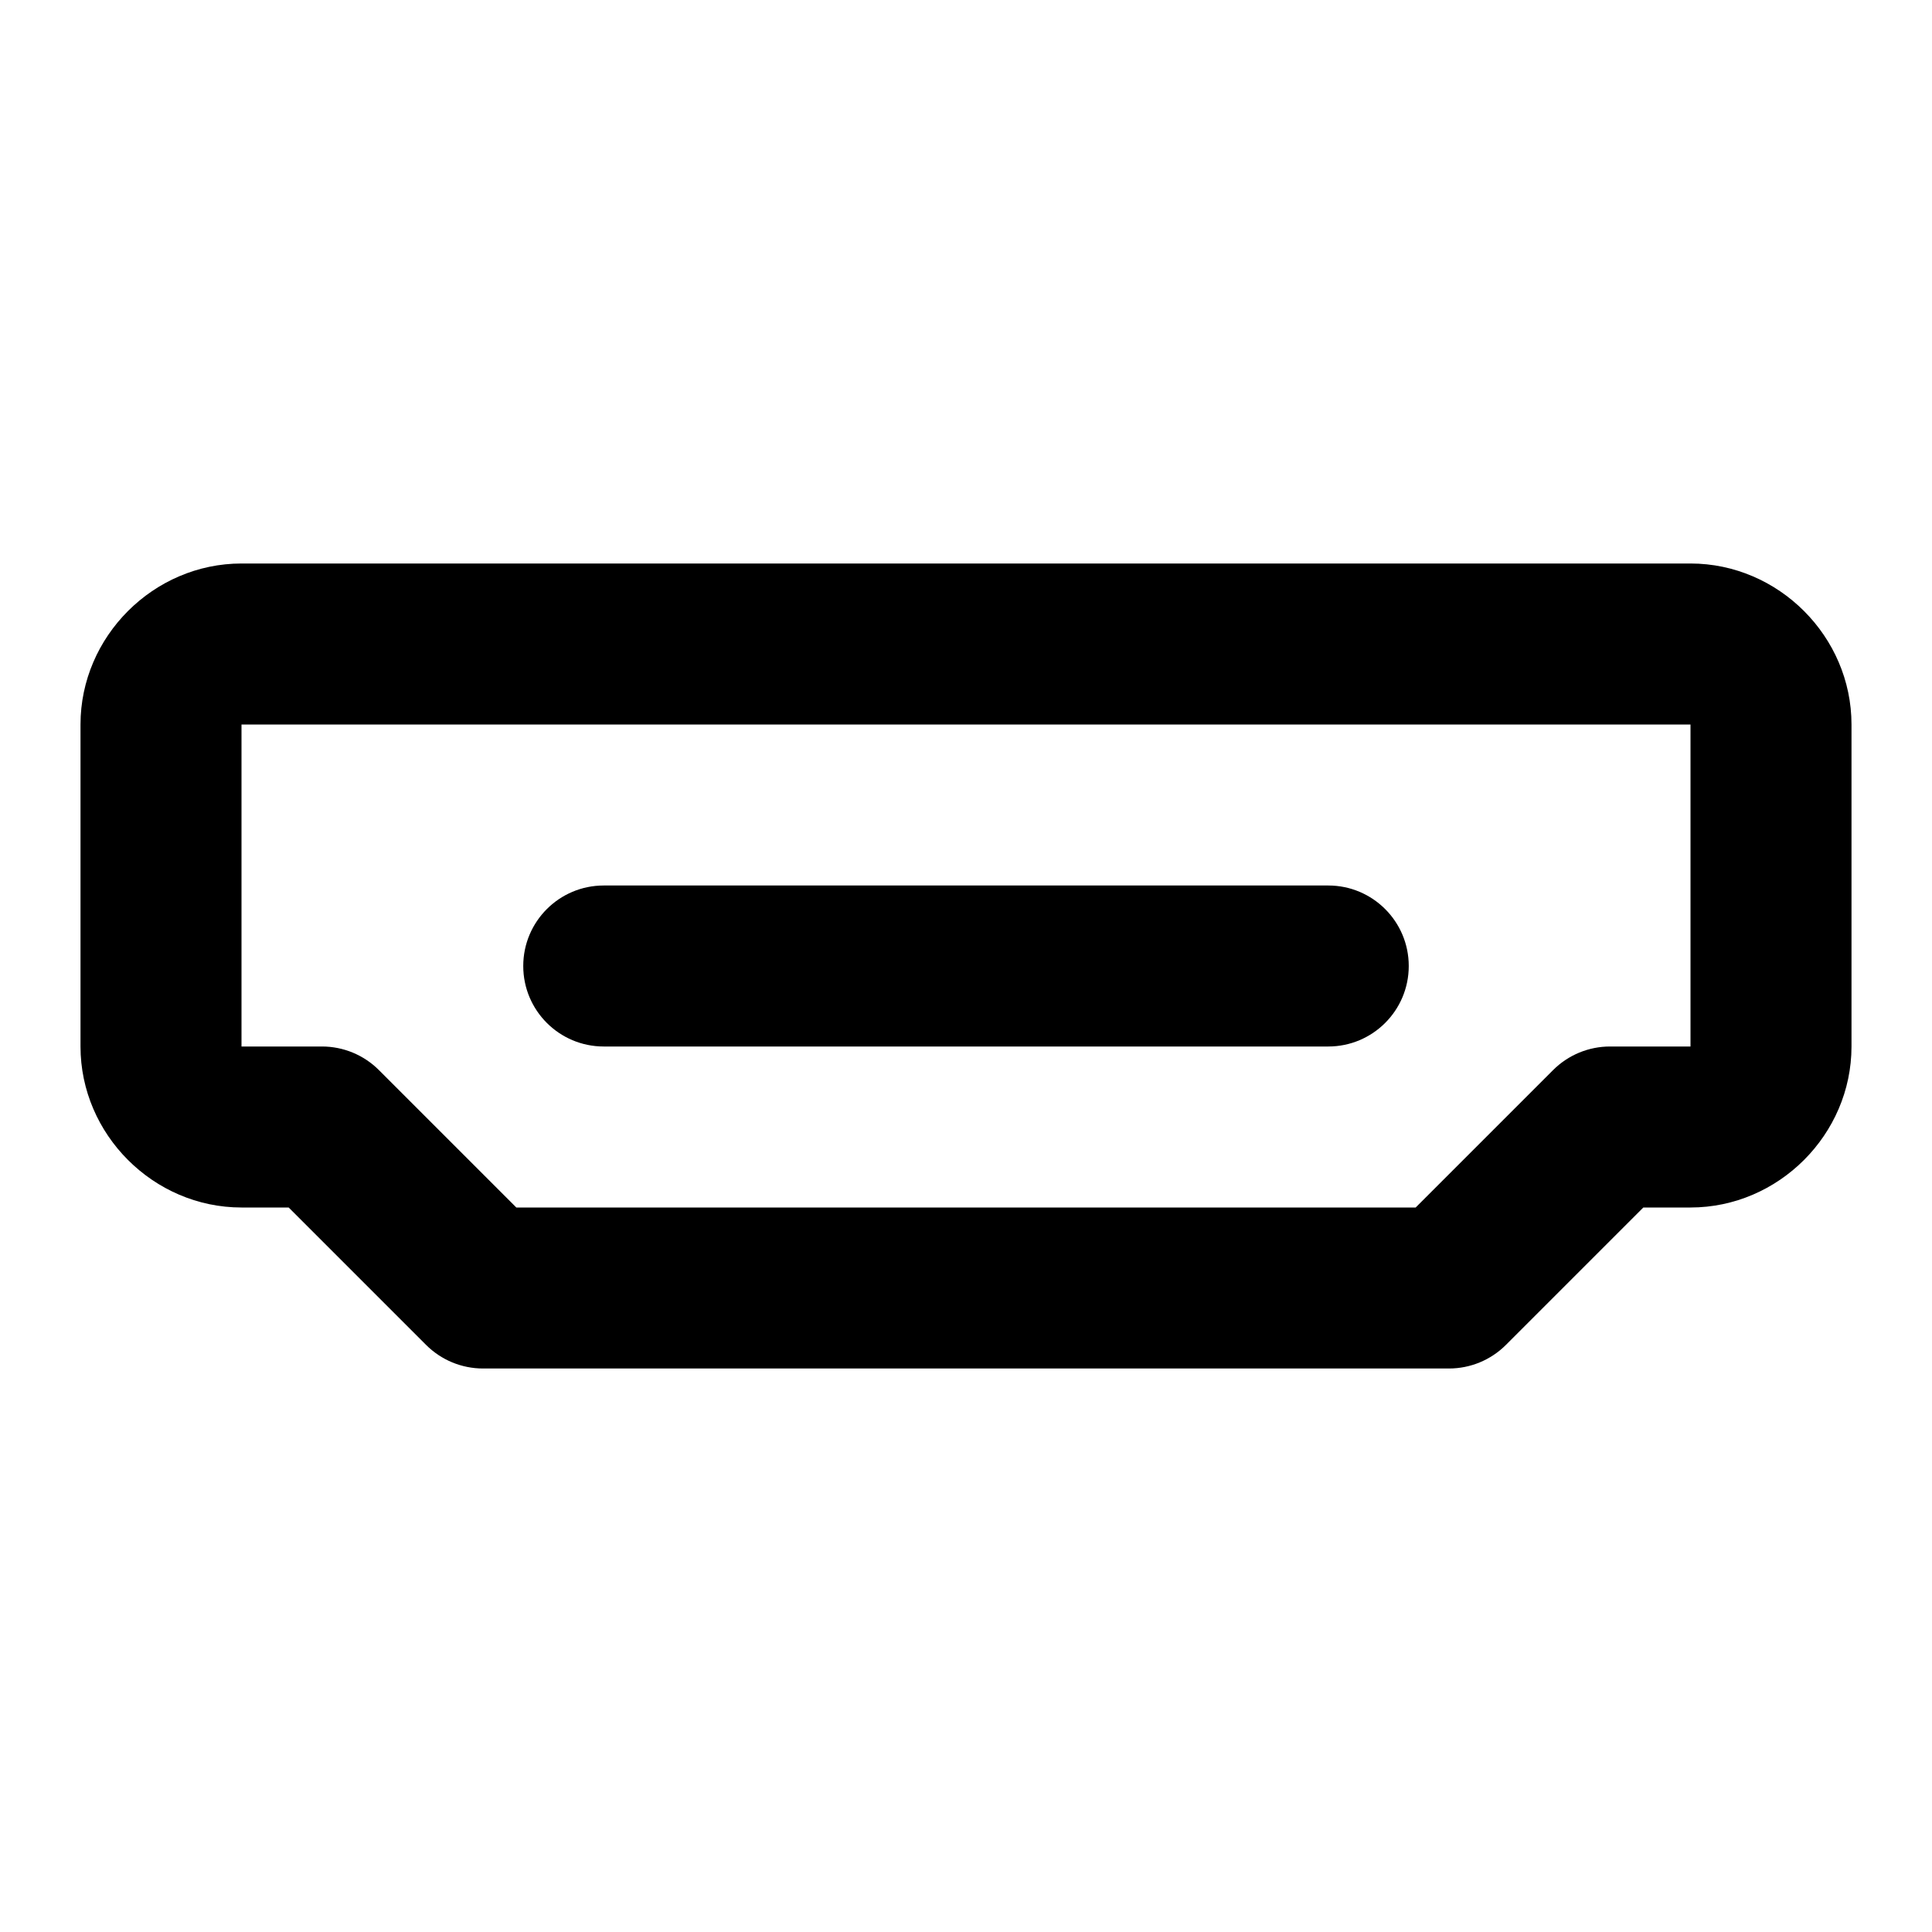
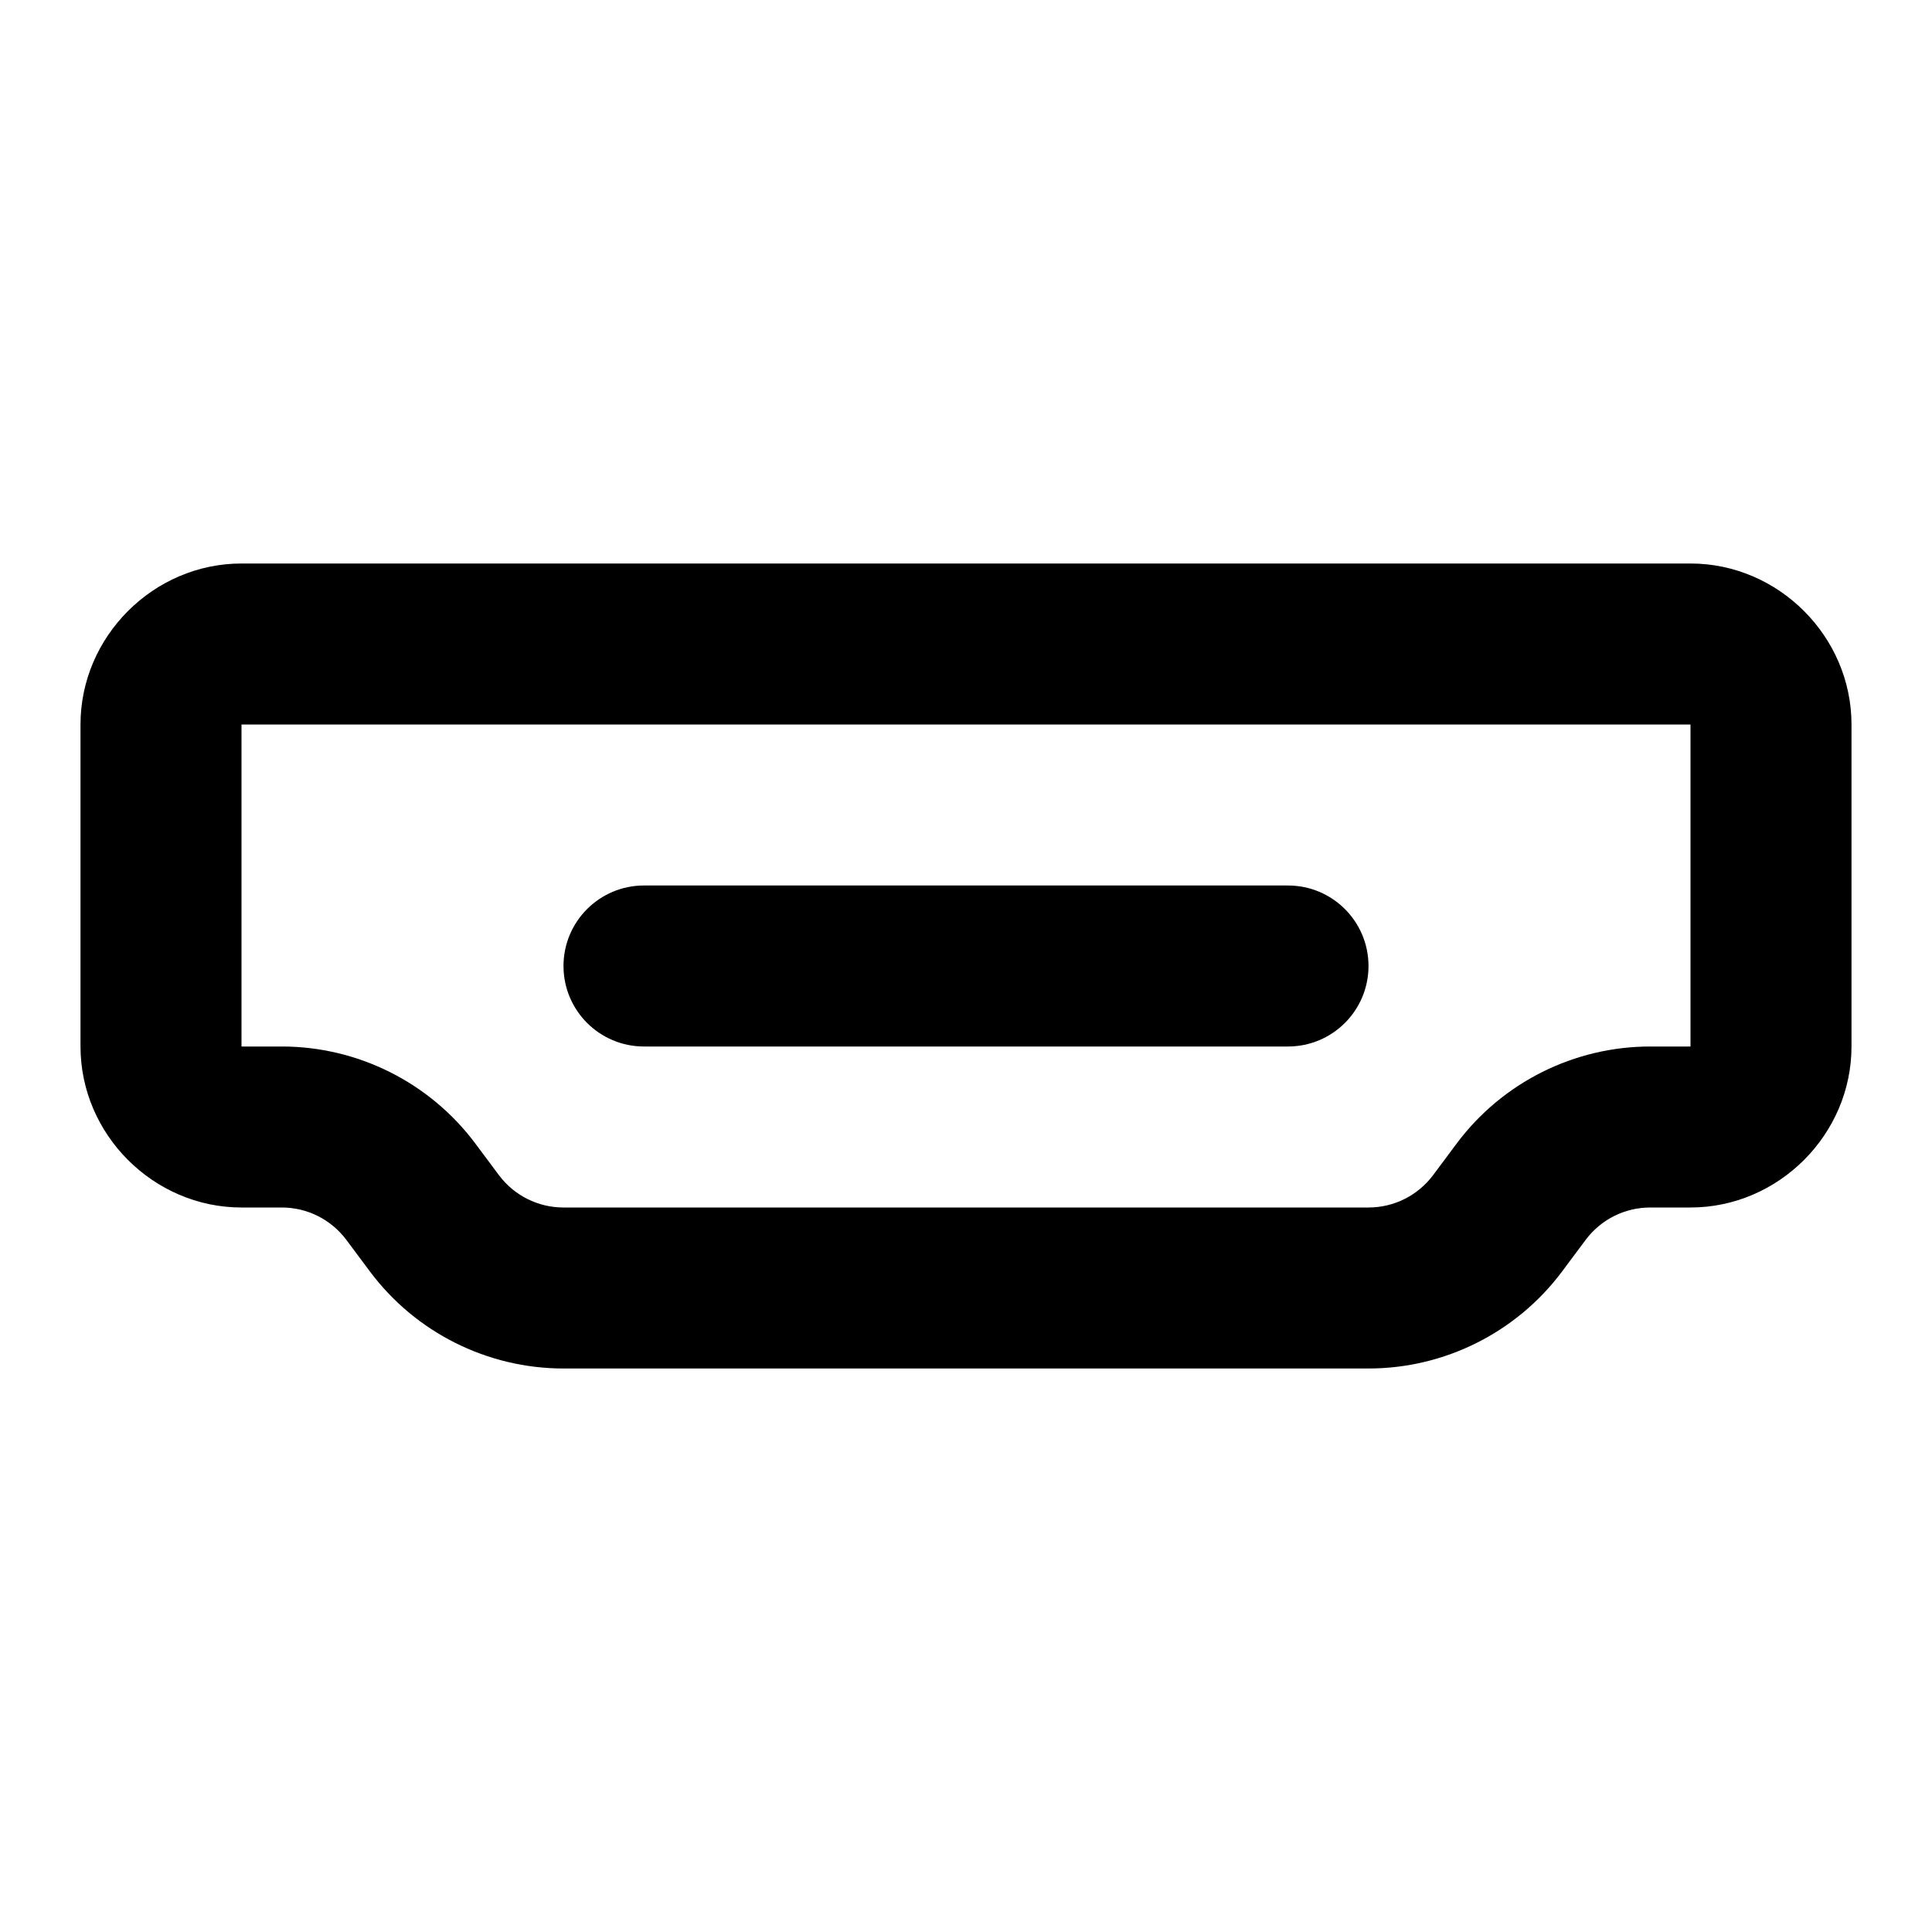
<svg xmlns="http://www.w3.org/2000/svg" width="24" height="24" viewBox="0 0 24 24" fill="currentColor" tags="socket,plug,slot,controller,connector,interface,console,signal,audio,video,visual,av,data,input,output" categories="devices,multimedia,gaming">
-   <path d="M 3 7 C 1.907 7 1 7.907 1 9 L 1 13 C 1 14.093 1.907 15 3 15 L 3.586 15 L 5.293 16.707 A 1 1 0 0 0 6 17 L 18 17 A 1 1 0 0 0 18.707 16.707 L 20.414 15 L 21 15 C 22.093 15 23 14.093 23 13 L 23 9 C 23 7.907 22.093 7 21 7 L 3 7 z M 3 9 L 21 9 L 21 13 L 20 13 A 1 1 0 0 0 19.293 13.293 L 17.586 15 L 6.414 15 L 4.707 13.293 A 1 1 0 0 0 4 13 L 3 13 L 3 9 z M 7.5 11 A 1 1 0 0 0 6.5 12 A 1 1 0 0 0 7.5 13 L 16.5 13 A 1 1 0 0 0 17.5 12 A 1 1 0 0 0 16.5 11 L 7.5 11 z " />
+   <path d="M 3 7 C 1.907 7 1 7.907 1 9 L 1 13 C 1 14.093 1.907 15 3 15 L 3.5 15 C 3.816 15 4.111 15.148 4.301 15.4 L 4.6 15.801 C 5.166 16.555 6.057 17 7 17 L 17 17 C 17.943 17 18.834 16.555 19.4 15.801 L 19.699 15.4 C 19.889 15.148 20.184 15 20.5 15 L 21 15 C 22.093 15 23 14.093 23 13 L 23 9 C 23 7.907 22.093 7 21 7 L 3 7 z M 3 9 L 21 9 L 21 13 L 20.5 13 C 19.557 13 18.666 13.445 18.1 14.199 L 17.801 14.6 C 17.611 14.852 17.316 15 17 15 L 7 15 C 6.684 15 6.389 14.852 6.199 14.6 L 5.9 14.199 C 5.334 13.445 4.443 13 3.5 13 L 3 13 L 3 9 z M 8 11 A 1 1 0 0 0 7 12 A 1 1 0 0 0 8 13 L 16 13 A 1 1 0 0 0 17 12 A 1 1 0 0 0 16 11 L 8 11 z " />
</svg>
